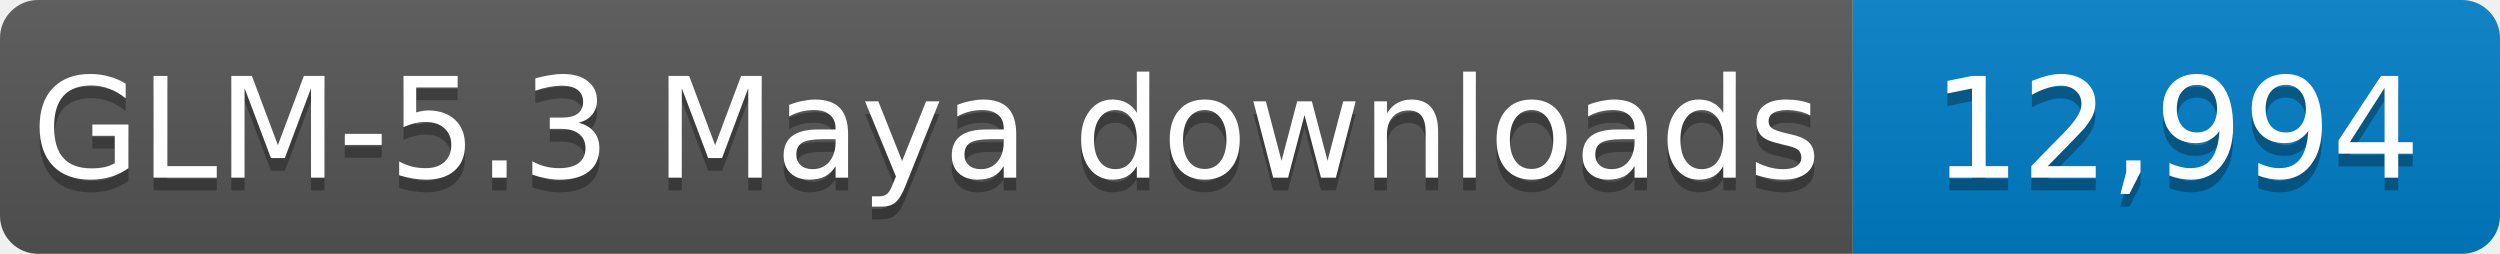
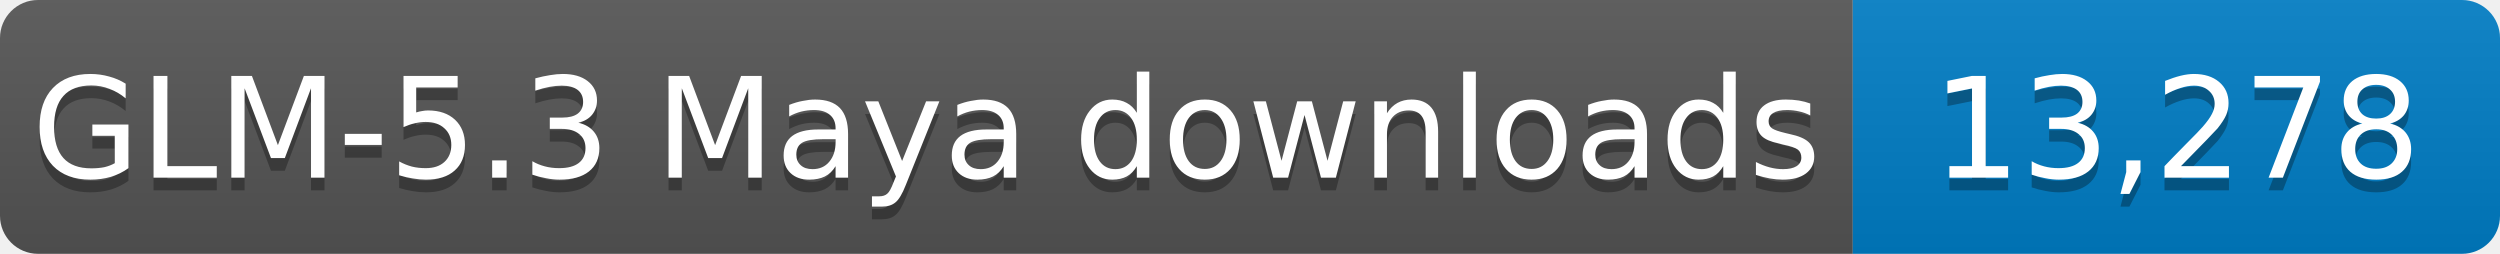
- <svg xmlns="http://www.w3.org/2000/svg" width="197" height="20" role="img" aria-label="GLM-5.3 Maya downloads: 12,994">
+ <svg xmlns="http://www.w3.org/2000/svg" width="197" height="20" role="img" aria-label="GLM-5.3 Maya downloads: 13,278">
  <linearGradient id="s" x2="0" y2="100%">
    <stop offset="0" stop-color="#bbb" stop-opacity=".1" />
    <stop offset="1" stop-opacity=".1" />
  </linearGradient>
  <clipPath id="r">
    <rect width="197" height="20" rx="3" fill="#fff" />
  </clipPath>
  <g clip-path="url(#r)">
    <rect width="146" height="20" fill="#555" />
    <rect x="146" width="51" height="20" fill="#007ec6" />
    <rect width="197" height="20" fill="url(#s)" />
  </g>
  <g fill="#fff" text-anchor="middle" font-family="Verdana,Geneva,DejaVu Sans,sans-serif" font-size="11">
    <text x="73.0" y="15" fill="#010101" fill-opacity=".3" textLength="136" lengthAdjust="spacingAndGlyphs">GLM-5.3 Maya downloads</text>
    <text x="73.0" y="14" textLength="136" lengthAdjust="spacingAndGlyphs">GLM-5.3 Maya downloads</text>
-     <text x="171.5" y="15" fill="#010101" fill-opacity=".3" textLength="41" lengthAdjust="spacingAndGlyphs">12,994</text>
-     <text x="171.5" y="14" textLength="41" lengthAdjust="spacingAndGlyphs">12,994</text>
+     <text x="171.5" y="15" fill="#010101" fill-opacity=".3" textLength="41" lengthAdjust="spacingAndGlyphs">13,278</text>
+     <text x="171.5" y="14" textLength="41" lengthAdjust="spacingAndGlyphs">13,278</text>
  </g>
</svg>
